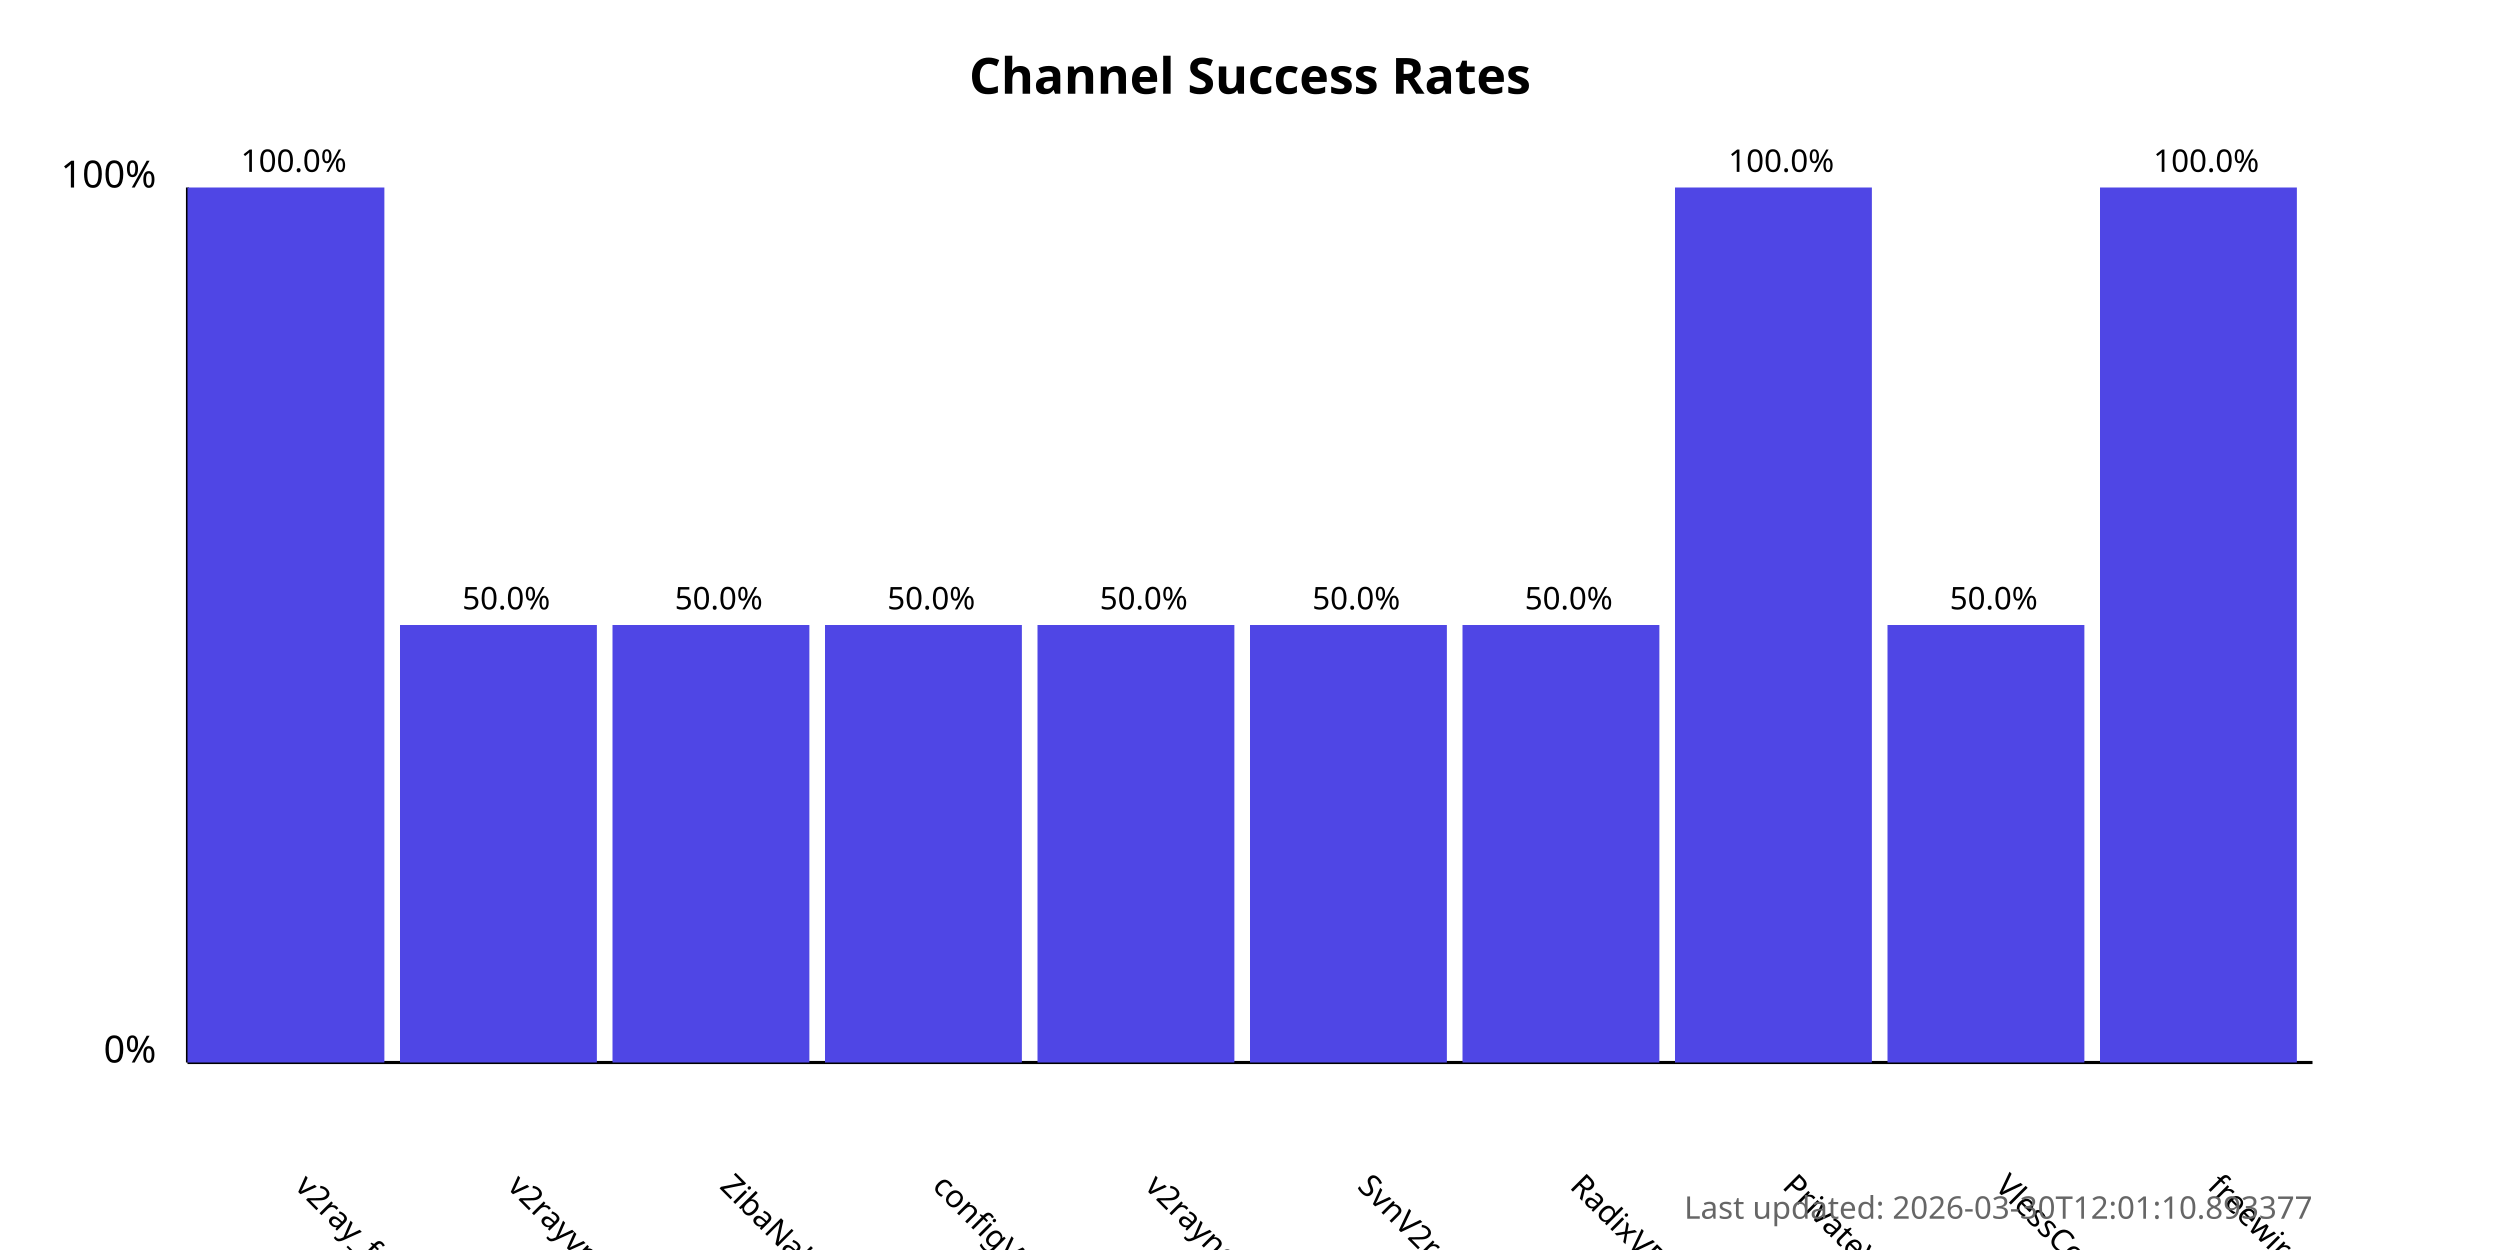
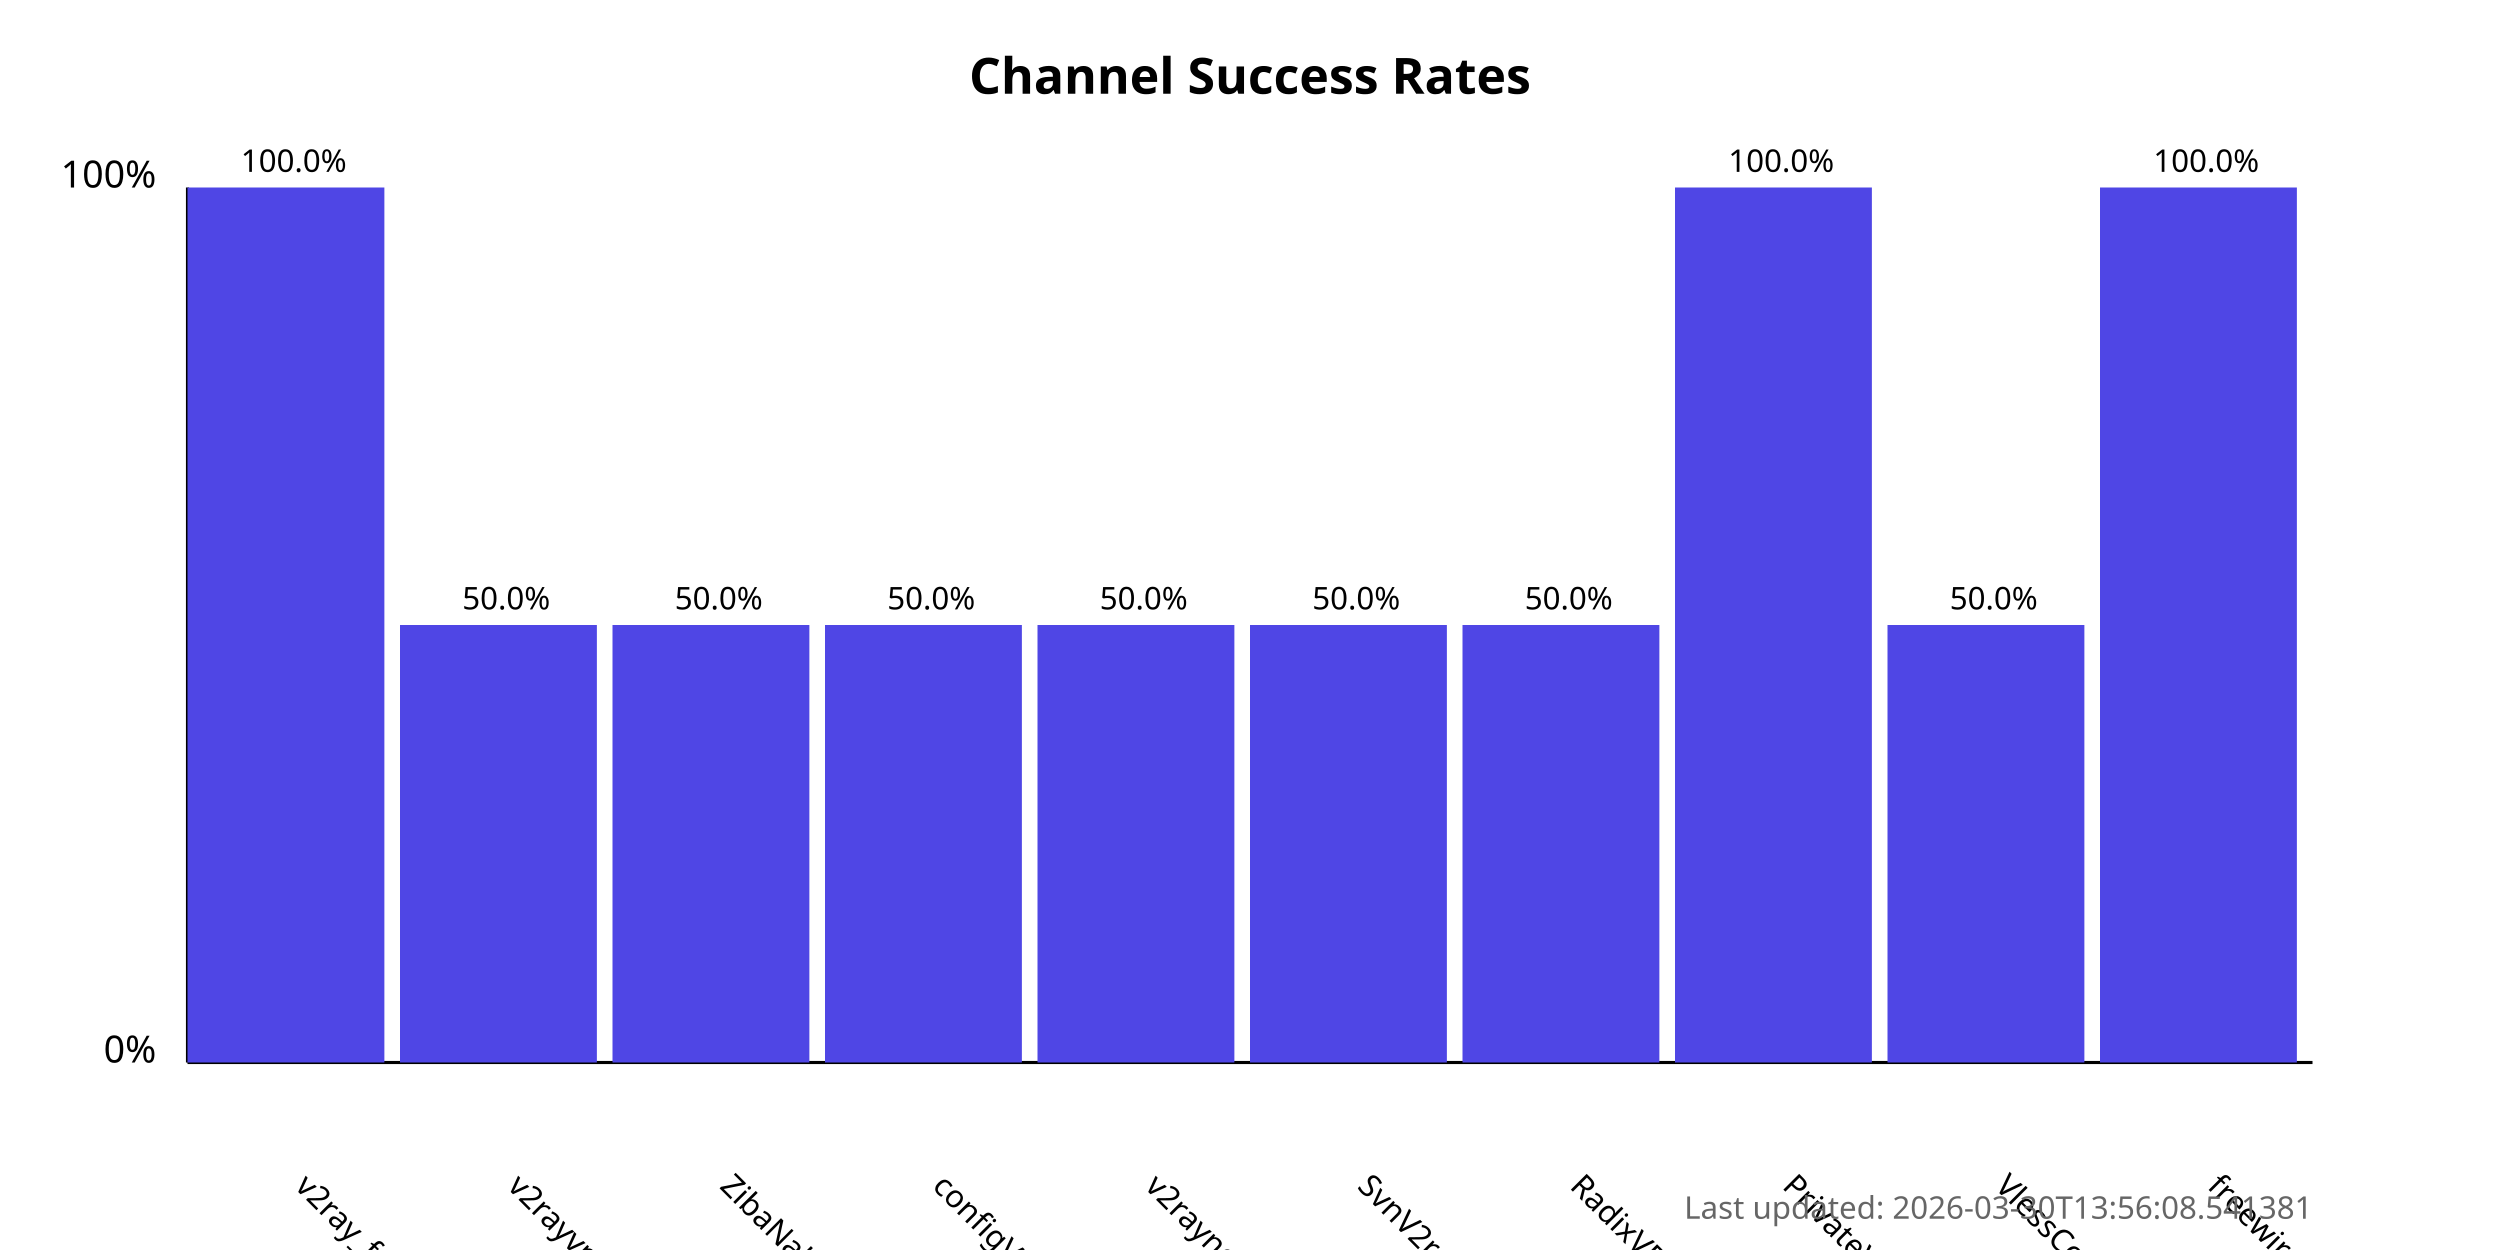
<svg xmlns="http://www.w3.org/2000/svg" width="800" height="400">
  <style>
            .chart-title { font: bold 16px sans-serif; }
            .axis-label { font: 12px sans-serif; }
            .tick-label { font: 10px sans-serif; }
            .bar { fill: #4f46e5; }
            .bar:hover { fill: #6366f1; }
            .timestamp { font: 10px sans-serif; fill: #666; }
        </style>
  <text x="400.0" y="30" text-anchor="middle" class="chart-title">
            Channel Success Rates
        </text>
  <line x1="60" y1="340" x2="60" y2="60" stroke="black" stroke-width="1" />
  <line x1="60" y1="340" x2="740" y2="340" stroke="black" stroke-width="1" />
  <text x="50" y="340" text-anchor="end" class="axis-label">0%</text>
  <text x="50" y="60" text-anchor="end" class="axis-label">100%</text>
  <g>
    <rect x="60" y="60.0" width="63.0" height="280.0" class="bar" />
    <text x="94.0" y="380" transform="rotate(45, 94.0, 380)" text-anchor="start" class="tick-label">
                v2ray_free_conf
            </text>
    <text x="94.0" y="55.0" text-anchor="middle" class="tick-label">
                100.0%
            </text>
  </g>
  <g>
    <rect x="128.0" y="200.0" width="63.0" height="140.0" class="bar" />
    <text x="162.0" y="380" transform="rotate(45, 162.0, 380)" text-anchor="start" class="tick-label">
                v2rayvpno
            </text>
    <text x="162.0" y="195.0" text-anchor="middle" class="tick-label">
                50.0%
            </text>
  </g>
  <g>
    <rect x="196.0" y="200.0" width="63.0" height="140.0" class="bar" />
    <text x="230.0" y="380" transform="rotate(45, 230.0, 380)" text-anchor="start" class="tick-label">
                ZibaNabz
            </text>
    <text x="230.0" y="195.0" text-anchor="middle" class="tick-label">
                50.0%
            </text>
  </g>
  <g>
    <rect x="264.0" y="200.0" width="63.0" height="140.0" class="bar" />
    <text x="298.0" y="380" transform="rotate(45, 298.0, 380)" text-anchor="start" class="tick-label">
                configV2rayForFree
            </text>
    <text x="298.0" y="195.0" text-anchor="middle" class="tick-label">
                50.0%
            </text>
  </g>
  <g>
    <rect x="332.0" y="200.0" width="63.0" height="140.0" class="bar" />
    <text x="366.0" y="380" transform="rotate(45, 366.0, 380)" text-anchor="start" class="tick-label">
                v2rayngvpn
            </text>
    <text x="366.0" y="195.0" text-anchor="middle" class="tick-label">
                50.0%
            </text>
  </g>
  <g>
    <rect x="400.0" y="200.0" width="63.0" height="140.0" class="bar" />
    <text x="434.0" y="380" transform="rotate(45, 434.0, 380)" text-anchor="start" class="tick-label">
                SvnV2ray
            </text>
    <text x="434.0" y="195.0" text-anchor="middle" class="tick-label">
                50.0%
            </text>
  </g>
  <g>
    <rect x="468.0" y="200.0" width="63.0" height="140.0" class="bar" />
    <text x="502.0" y="380" transform="rotate(45, 502.0, 380)" text-anchor="start" class="tick-label">
                RadixVPN
            </text>
    <text x="502.0" y="195.0" text-anchor="middle" class="tick-label">
                50.0%
            </text>
  </g>
  <g>
    <rect x="536.0" y="60.0" width="63.0" height="280.0" class="bar" />
    <text x="570.0" y="380" transform="rotate(45, 570.0, 380)" text-anchor="start" class="tick-label">
                PrivateVPNs
            </text>
    <text x="570.0" y="55.0" text-anchor="middle" class="tick-label">
                100.0%
            </text>
  </g>
  <g>
    <rect x="604.0" y="200.0" width="63.0" height="140.0" class="bar" />
    <text x="638.0" y="380" transform="rotate(45, 638.0, 380)" text-anchor="start" class="tick-label">
                VlessConfig
            </text>
    <text x="638.0" y="195.0" text-anchor="middle" class="tick-label">
                50.0%
            </text>
  </g>
  <g>
    <rect x="672.0" y="60.0" width="63.0" height="280.0" class="bar" />
    <text x="706.0" y="380" transform="rotate(45, 706.0, 380)" text-anchor="start" class="tick-label">
                freewireguard
            </text>
    <text x="706.0" y="55.0" text-anchor="middle" class="tick-label">
                100.0%
            </text>
  </g>
  <text x="740" y="390" text-anchor="end" class="timestamp">
-             Last updated: 2026-03-30T12:01:10.893377
+             Last updated: 2026-03-30T13:56:08.541381
        </text>
</svg>
